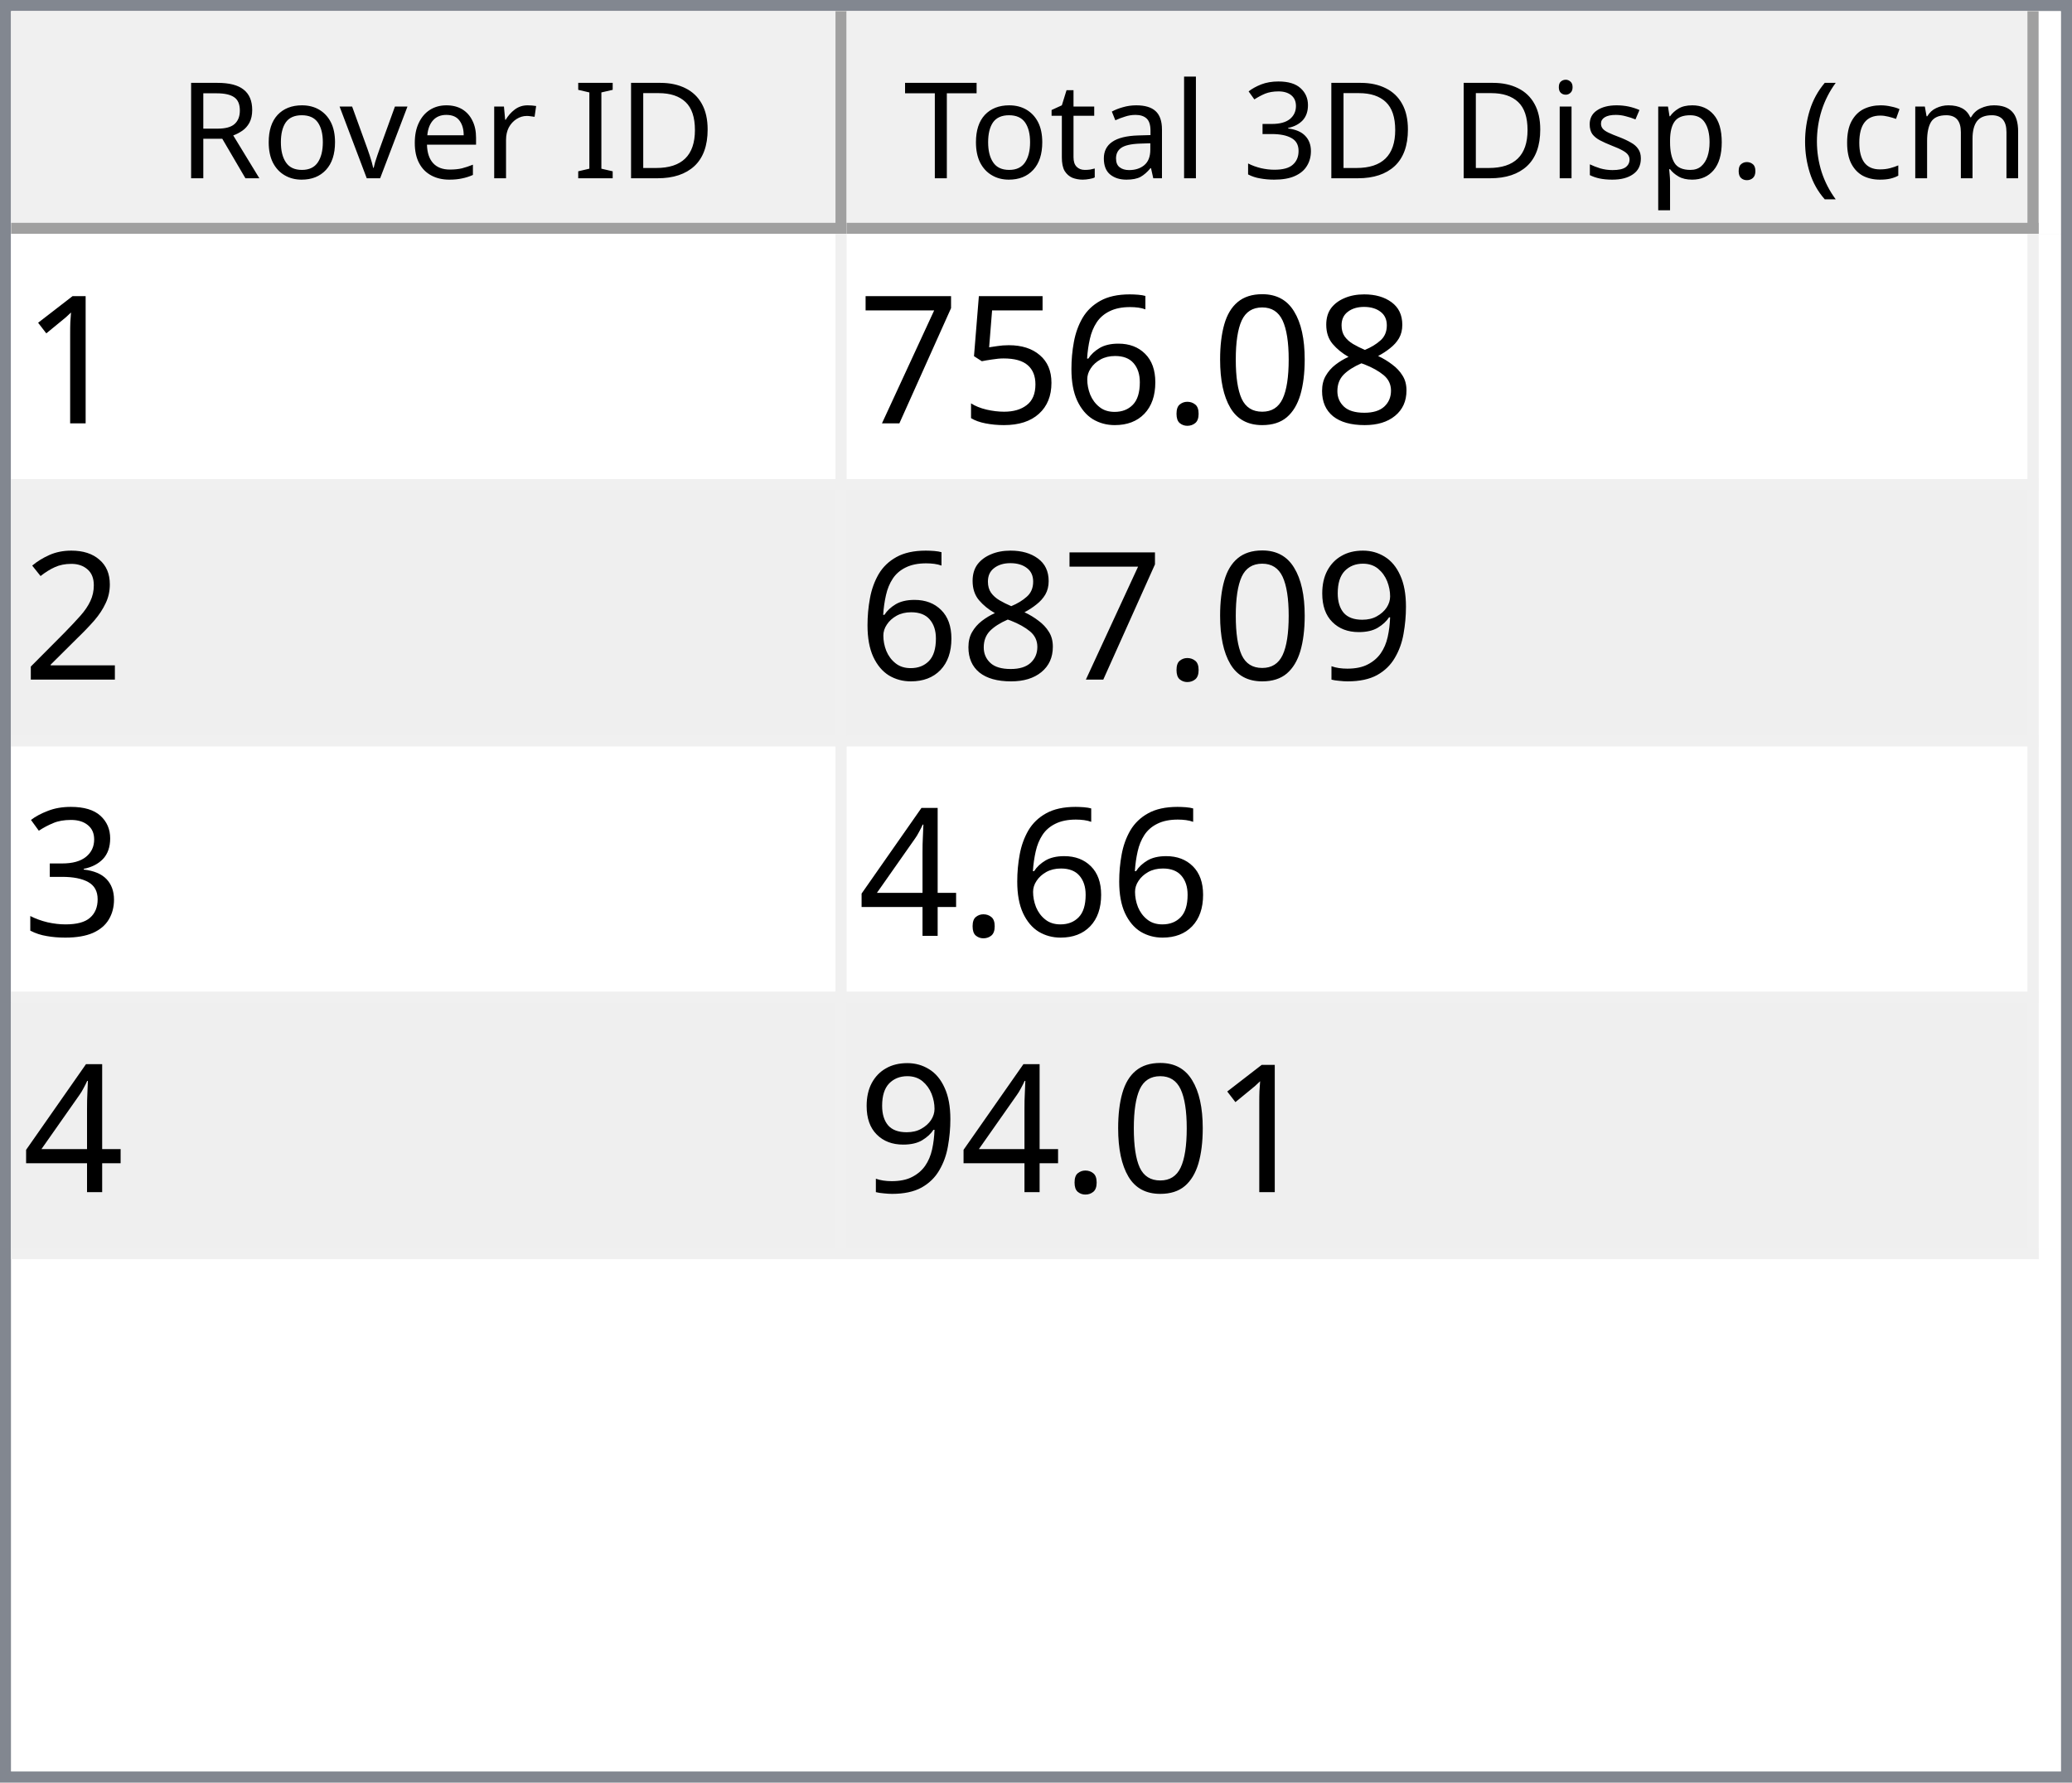
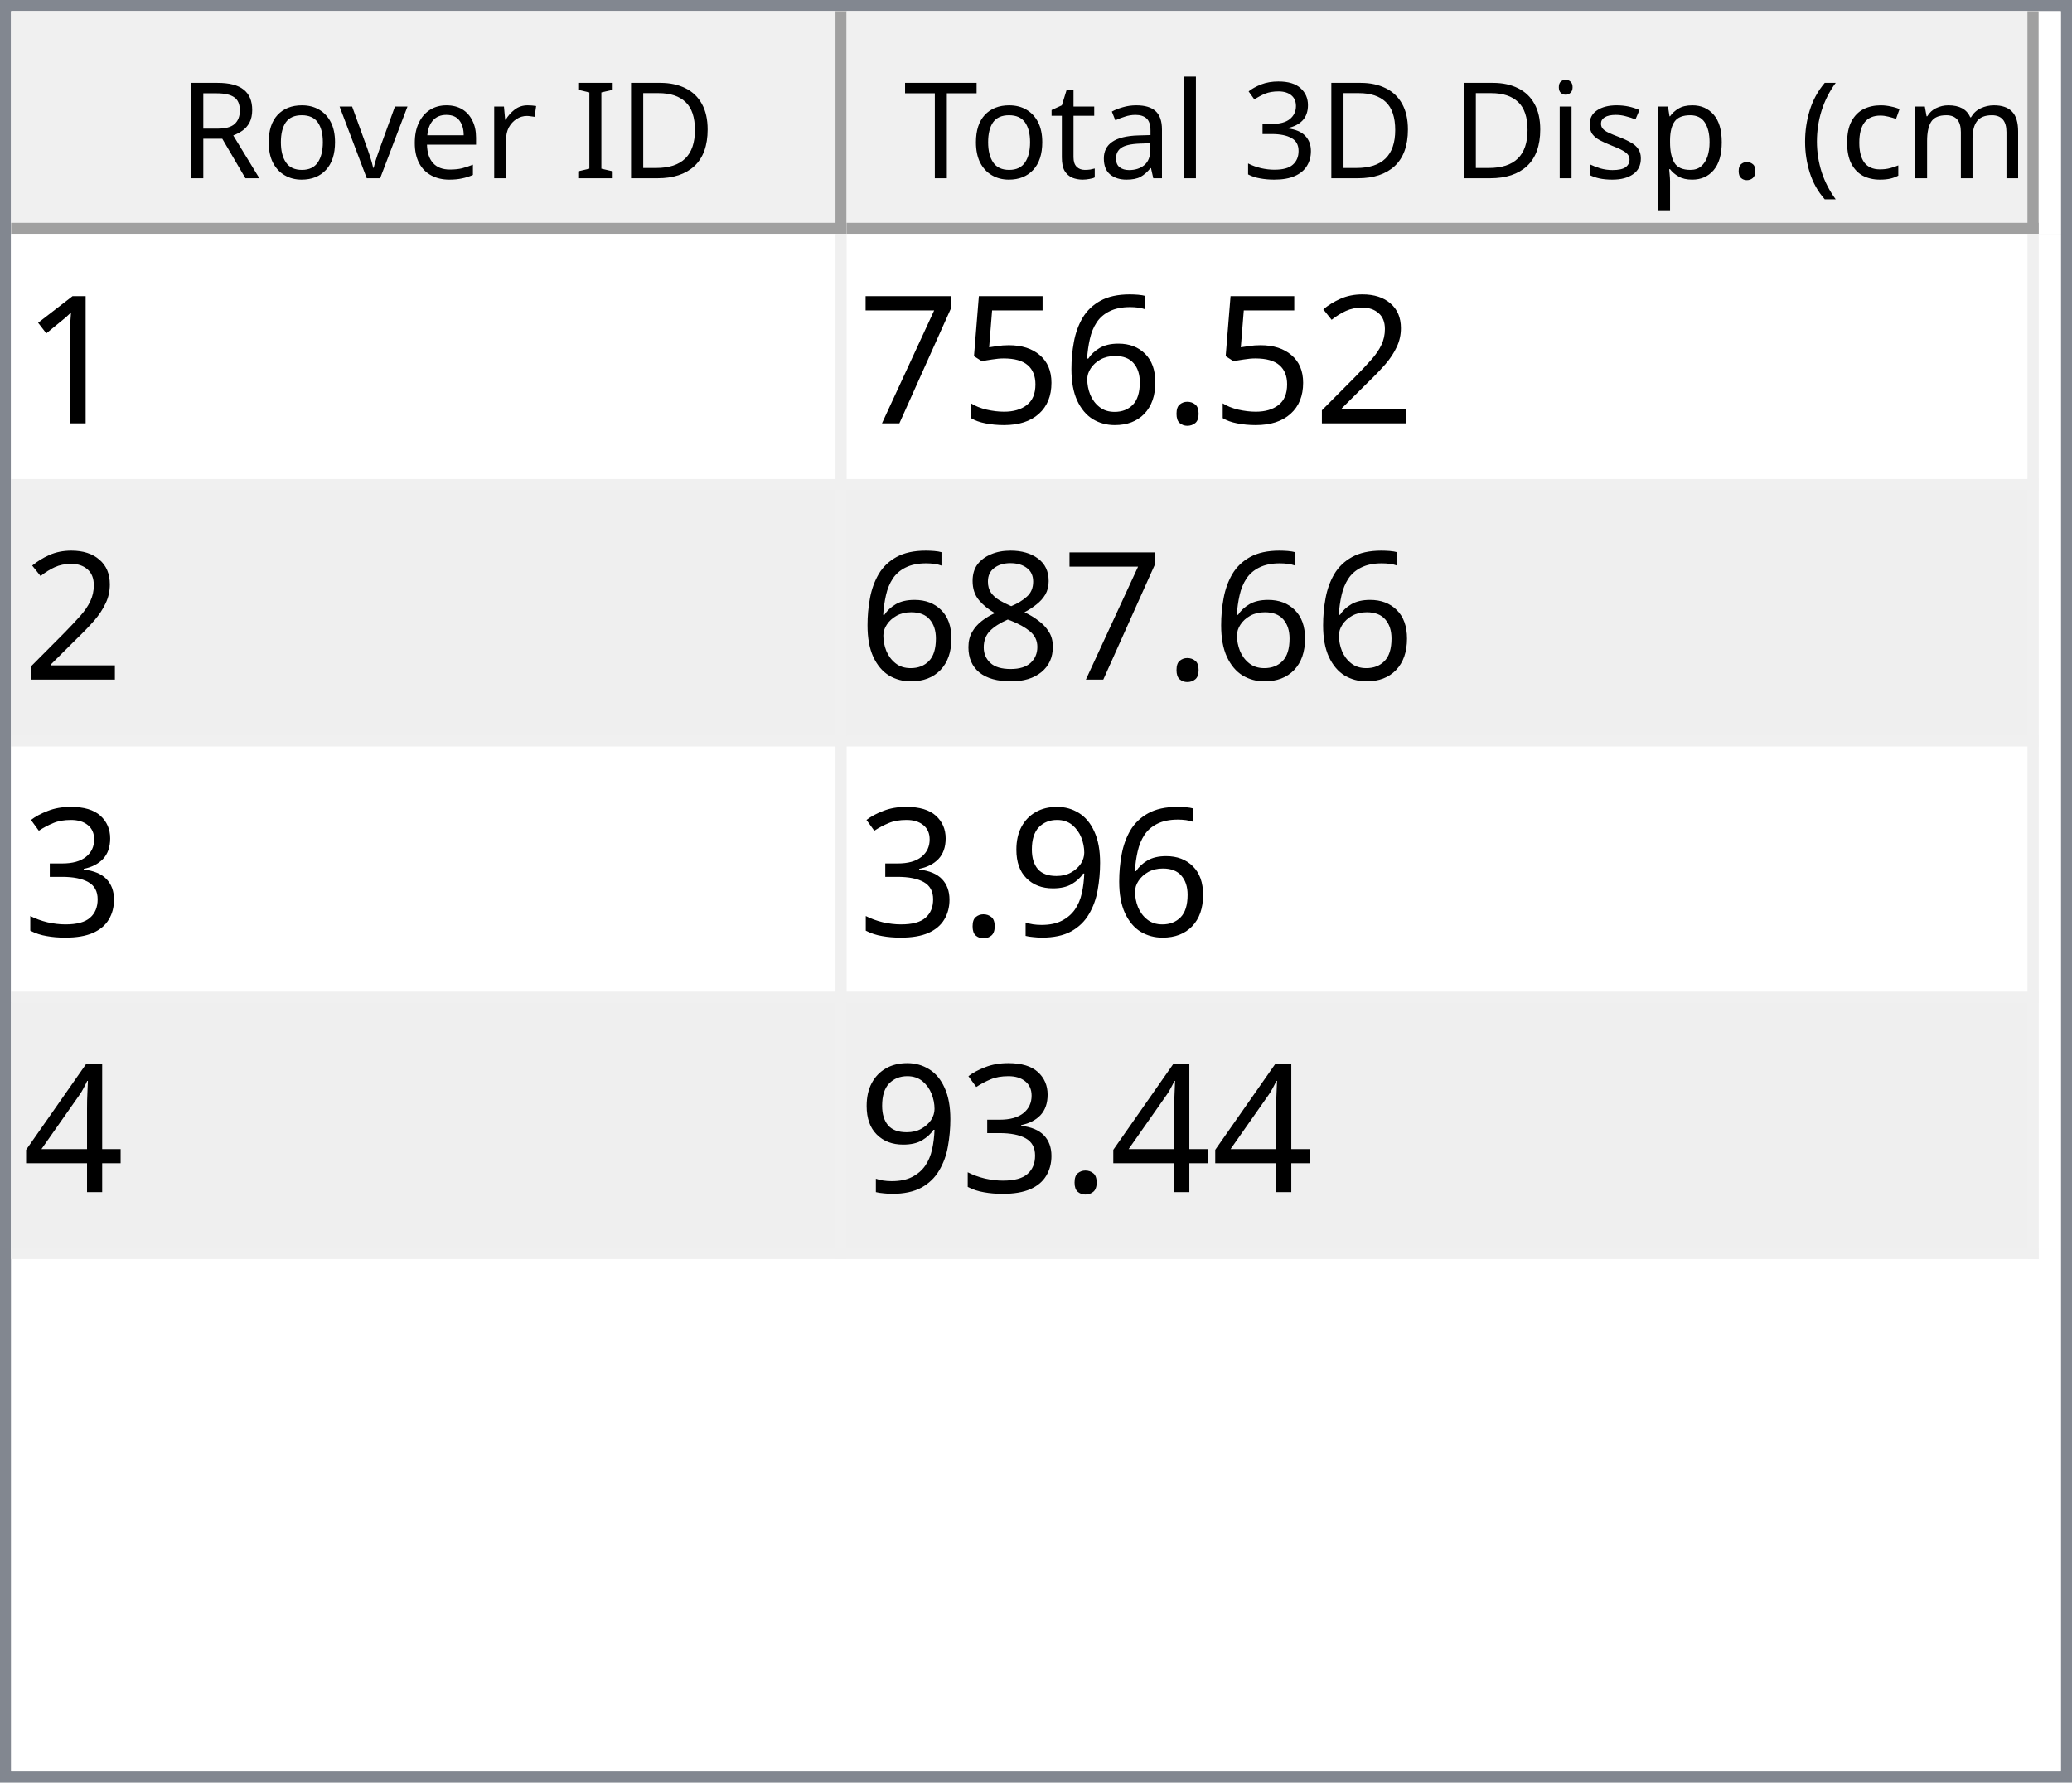
<svg xmlns="http://www.w3.org/2000/svg" style="fill-opacity:1; color-rendering:auto; color-interpolation:auto; text-rendering:auto; stroke:black; stroke-linecap:square; stroke-miterlimit:10; shape-rendering:auto; stroke-opacity:1; fill:black; stroke-dasharray:none; font-weight:normal; stroke-width:1; font-family:'Dialog'; font-style:normal; stroke-linejoin:miter; font-size:12px; stroke-dashoffset:0; image-rendering:auto;" width="186" height="160">
  <defs id="genericDefs" />
  <g>
    <defs id="defs1">
      <clipPath clipPathUnits="userSpaceOnUse" id="clipPath1">
        <path d="M0 0 L186 0 L186 160 L0 160 L0 0 Z" />
      </clipPath>
      <clipPath clipPathUnits="userSpaceOnUse" id="clipPath2">
        <path d="M0 0 L0 160 L186 160 L186 0 Z" />
      </clipPath>
      <clipPath clipPathUnits="userSpaceOnUse" id="clipPath3">
        <path d="M0 0 L0 20 L184 20 L184 0 Z" />
      </clipPath>
      <clipPath clipPathUnits="userSpaceOnUse" id="clipPath4">
        <path d="M0 0 L0 20 L75 20 L75 0 Z" />
      </clipPath>
      <clipPath clipPathUnits="userSpaceOnUse" id="clipPath5">
        <path d="M1 1 L1 19 L74 19 L74 1 Z" />
      </clipPath>
      <clipPath clipPathUnits="userSpaceOnUse" id="clipPath6">
        <path d="M0 0 L0 18 L73 18 L73 0 Z" />
      </clipPath>
      <clipPath clipPathUnits="userSpaceOnUse" id="clipPath7">
        <path d="M-0.5 -0.5 L-0.5 19.5 L74.5 19.5 L74.5 -0.5 Z" />
      </clipPath>
      <clipPath clipPathUnits="userSpaceOnUse" id="clipPath8">
        <path d="M0 0 L0 20 L107 20 L107 0 Z" />
      </clipPath>
      <clipPath clipPathUnits="userSpaceOnUse" id="clipPath9">
        <path d="M1 1 L1 19 L106 19 L106 1 Z" />
      </clipPath>
      <clipPath clipPathUnits="userSpaceOnUse" id="clipPath10">
        <path d="M0 0 L0 18 L105 18 L105 0 Z" />
      </clipPath>
      <clipPath clipPathUnits="userSpaceOnUse" id="clipPath11">
        <path d="M-0.5 -0.5 L-0.5 19.5 L106.5 19.5 L106.5 -0.5 Z" />
      </clipPath>
      <clipPath clipPathUnits="userSpaceOnUse" id="clipPath12">
        <path d="M0 0 L0 138 L184 138 L184 0 Z" />
      </clipPath>
      <clipPath clipPathUnits="userSpaceOnUse" id="clipPath13">
        <path d="M0 0 L0 92 L182 92 L182 0 Z" />
      </clipPath>
      <clipPath clipPathUnits="userSpaceOnUse" id="clipPath14">
        <path d="M-0.5 -0.5 L-0.5 91.5 L181.5 91.5 L181.5 -0.5 Z" />
      </clipPath>
      <clipPath clipPathUnits="userSpaceOnUse" id="clipPath15">
        <path d="M0 0 L0 22 L74 22 L74 0 Z" />
      </clipPath>
      <clipPath clipPathUnits="userSpaceOnUse" id="clipPath16">
        <path d="M0 0 L0 22 L106 22 L106 0 Z" />
      </clipPath>
      <font horiz-adv-x="64.551" id="font1">
        <font-face ascent="107.91" descent="25.098" units-per-em="100" style="font-style:normal; font-family:Segoe UI; font-weight:normal;" />
        <missing-glyph horiz-adv-x="64.551" d="M8.109 0 L8.109 68.266 L56.453 68.266 L56.453 0 L8.109 0 ZM15.328 7.234 L49.219 7.234 L49.219 61.031 L15.328 61.031 L15.328 7.234 Z" />
        <glyph unicode="D" horiz-adv-x="70.117" d="M9.188 0 L9.188 70.016 L28.516 70.016 Q65.531 70.016 65.531 35.891 Q65.531 19.672 55.25 9.836 Q44.969 0 27.734 0 L9.188 0 ZM17.391 62.594 L17.391 7.422 L27.828 7.422 Q41.609 7.422 49.273 14.797 Q56.938 22.172 56.938 35.688 Q56.938 62.594 28.328 62.594 L17.391 62.594 Z" />
        <glyph unicode="I" horiz-adv-x="26.611" d="M17.391 0 L9.188 0 L9.188 70.016 L17.391 70.016 L17.391 0 Z" />
        <glyph unicode=" " horiz-adv-x="27.393" d="" />
        <glyph unicode="r" horiz-adv-x="34.766" d="M34.188 41.891 Q32.078 43.5 28.125 43.5 Q23 43.5 19.555 38.672 Q16.109 33.844 16.109 25.484 L16.109 0 L8.109 0 L8.109 50 L16.109 50 L16.109 39.703 L16.312 39.703 Q18.016 44.969 21.531 47.922 Q25.047 50.875 29.391 50.875 Q32.516 50.875 34.188 50.203 L34.188 41.891 Z" />
        <glyph unicode="e" horiz-adv-x="52.295" d="M48.297 23 L12.984 23 Q13.188 14.656 17.484 10.109 Q21.781 5.562 29.297 5.562 Q37.75 5.562 44.828 11.141 L44.828 3.609 Q38.234 -1.172 27.391 -1.172 Q16.797 -1.172 10.742 5.641 Q4.688 12.453 4.688 24.812 Q4.688 36.469 11.305 43.82 Q17.922 51.172 27.734 51.172 Q37.547 51.172 42.922 44.828 Q48.297 38.484 48.297 27.203 L48.297 23 ZM40.094 29.781 Q40.047 36.719 36.75 40.578 Q33.453 44.438 27.594 44.438 Q21.922 44.438 17.969 40.383 Q14.016 36.328 13.094 29.781 L40.094 29.781 Z" />
        <glyph unicode="v" horiz-adv-x="47.9" d="M47.406 50 L27.484 0 L19.625 0 L0.688 50 L9.469 50 L22.172 13.672 Q23.578 9.672 23.922 6.688 L24.125 6.688 Q24.609 10.453 25.688 13.484 L38.969 50 L47.406 50 Z" />
        <glyph unicode="o" horiz-adv-x="58.594" d="M29 -1.172 Q17.922 -1.172 11.305 5.836 Q4.688 12.844 4.688 24.422 Q4.688 37.016 11.57 44.094 Q18.453 51.172 30.172 51.172 Q41.359 51.172 47.633 44.289 Q53.906 37.406 53.906 25.203 Q53.906 13.234 47.141 6.031 Q40.375 -1.172 29 -1.172 ZM29.594 44.438 Q21.875 44.438 17.383 39.188 Q12.891 33.938 12.891 24.703 Q12.891 15.828 17.43 10.695 Q21.969 5.562 29.594 5.562 Q37.359 5.562 41.531 10.594 Q45.703 15.625 45.703 24.906 Q45.703 34.281 41.531 39.359 Q37.359 44.438 29.594 44.438 Z" />
        <glyph unicode="R" horiz-adv-x="59.814" d="M59.375 0 L49.609 0 L37.891 19.625 Q36.281 22.359 34.766 24.289 Q33.25 26.219 31.664 27.438 Q30.078 28.656 28.25 29.219 Q26.422 29.781 24.125 29.781 L17.391 29.781 L17.391 0 L9.188 0 L9.188 70.016 L30.078 70.016 Q34.672 70.016 38.555 68.867 Q42.438 67.719 45.289 65.375 Q48.141 63.031 49.758 59.547 Q51.375 56.062 51.375 51.375 Q51.375 47.703 50.273 44.656 Q49.172 41.609 47.148 39.211 Q45.125 36.812 42.266 35.133 Q39.406 33.453 35.844 32.516 L35.844 32.328 Q37.594 31.547 38.891 30.547 Q40.188 29.547 41.359 28.18 Q42.531 26.812 43.68 25.078 Q44.828 23.344 46.234 21.047 L59.375 0 ZM17.391 62.594 L17.391 37.203 L28.516 37.203 Q31.594 37.203 34.203 38.133 Q36.812 39.062 38.719 40.797 Q40.625 42.531 41.703 45.047 Q42.781 47.562 42.781 50.688 Q42.781 56.297 39.141 59.445 Q35.5 62.594 28.609 62.594 L17.391 62.594 Z" />
        <glyph unicode=")" horiz-adv-x="30.176" d="M8.297 -15.922 L1.172 -15.922 Q16.406 2.344 16.406 26.812 Q16.406 51.469 1.078 70.016 L8.297 70.016 Q23.531 52.156 23.531 26.703 Q23.531 1.375 8.297 -15.922 Z" />
        <glyph unicode="m" horiz-adv-x="86.133" d="M79.109 0 L71.094 0 L71.094 28.719 Q71.094 37.016 68.531 40.727 Q65.969 44.438 59.906 44.438 Q54.781 44.438 51.195 39.75 Q47.609 35.062 47.609 28.516 L47.609 0 L39.594 0 L39.594 29.688 Q39.594 44.438 28.219 44.438 Q22.953 44.438 19.531 40.016 Q16.109 35.594 16.109 28.516 L16.109 0 L8.109 0 L8.109 50 L16.109 50 L16.109 42.094 L16.312 42.094 Q21.625 51.172 31.844 51.172 Q36.969 51.172 40.773 48.312 Q44.578 45.453 46 40.828 Q51.562 51.172 62.594 51.172 Q79.109 51.172 79.109 30.812 L79.109 0 Z" />
        <glyph unicode="c" horiz-adv-x="46.191" d="M42.188 2.297 Q36.422 -1.172 28.516 -1.172 Q17.828 -1.172 11.258 5.789 Q4.688 12.75 4.688 23.828 Q4.688 36.188 11.766 43.68 Q18.844 51.172 30.672 51.172 Q37.25 51.172 42.281 48.734 L42.281 40.531 Q36.719 44.438 30.375 44.438 Q22.703 44.438 17.797 38.945 Q12.891 33.453 12.891 24.516 Q12.891 15.719 17.508 10.641 Q22.125 5.562 29.891 5.562 Q36.422 5.562 42.188 9.906 L42.188 2.297 Z" />
        <glyph unicode="(" horiz-adv-x="30.176" d="M29.109 -15.922 L21.969 -15.922 Q6.844 1.375 6.844 26.703 Q6.844 52.156 21.969 70.016 L29.203 70.016 Q13.875 51.469 13.875 26.812 Q13.875 2.344 29.109 -15.922 Z" />
        <glyph unicode="." horiz-adv-x="21.68" d="M10.891 -1.078 Q8.641 -1.078 7.055 0.539 Q5.469 2.156 5.469 4.391 Q5.469 6.641 7.055 8.273 Q8.641 9.906 10.891 9.906 Q13.188 9.906 14.797 8.273 Q16.406 6.641 16.406 4.391 Q16.406 2.156 14.797 0.539 Q13.188 -1.078 10.891 -1.078 Z" />
        <glyph unicode="p" horiz-adv-x="58.789" d="M16.312 7.234 L16.109 7.234 L16.109 -23 L8.109 -23 L8.109 50 L16.109 50 L16.109 41.219 L16.312 41.219 Q22.219 51.172 33.594 51.172 Q43.266 51.172 48.688 44.461 Q54.109 37.75 54.109 26.469 Q54.109 13.922 48 6.375 Q41.891 -1.172 31.297 -1.172 Q21.578 -1.172 16.312 7.234 ZM16.109 27.391 L16.109 20.406 Q16.109 14.203 20.141 9.883 Q24.172 5.562 30.375 5.562 Q37.641 5.562 41.773 11.133 Q45.906 16.703 45.906 26.609 Q45.906 34.969 42.047 39.703 Q38.188 44.438 31.594 44.438 Q24.609 44.438 20.359 39.578 Q16.109 34.719 16.109 27.391 Z" />
        <glyph unicode="s" horiz-adv-x="42.432" d="M5.078 1.812 L5.078 10.406 Q11.625 5.562 19.484 5.562 Q30.031 5.562 30.031 12.594 Q30.031 14.594 29.125 15.992 Q28.219 17.391 26.68 18.461 Q25.141 19.531 23.07 20.383 Q21 21.234 18.609 22.172 Q15.281 23.484 12.766 24.828 Q10.25 26.172 8.57 27.859 Q6.891 29.547 6.031 31.695 Q5.172 33.844 5.172 36.719 Q5.172 40.234 6.789 42.945 Q8.406 45.656 11.086 47.484 Q13.766 49.312 17.211 50.242 Q20.656 51.172 24.312 51.172 Q30.812 51.172 35.938 48.922 L35.938 40.828 Q30.422 44.438 23.25 44.438 Q21 44.438 19.195 43.922 Q17.391 43.406 16.094 42.477 Q14.797 41.547 14.086 40.258 Q13.375 38.969 13.375 37.406 Q13.375 35.453 14.086 34.133 Q14.797 32.812 16.164 31.789 Q17.531 30.766 19.484 29.938 Q21.438 29.109 23.922 28.125 Q27.25 26.859 29.883 25.516 Q32.516 24.172 34.375 22.484 Q36.234 20.797 37.234 18.602 Q38.234 16.406 38.234 13.375 Q38.234 9.672 36.602 6.938 Q34.969 4.203 32.234 2.398 Q29.5 0.594 25.93 -0.289 Q22.359 -1.172 18.453 -1.172 Q10.75 -1.172 5.078 1.812 Z" />
        <glyph unicode="i" horiz-adv-x="24.219" d="M12.203 62.703 Q10.062 62.703 8.547 64.164 Q7.031 65.625 7.031 67.875 Q7.031 70.125 8.547 71.609 Q10.062 73.094 12.203 73.094 Q14.406 73.094 15.945 71.609 Q17.484 70.125 17.484 67.875 Q17.484 65.719 15.945 64.211 Q14.406 62.703 12.203 62.703 ZM16.109 0 L8.109 0 L8.109 50 L16.109 50 L16.109 0 Z" />
        <glyph unicode="3" horiz-adv-x="53.906" d="M46.531 19.828 Q46.531 15.094 44.75 11.211 Q42.969 7.328 39.719 4.57 Q36.469 1.812 31.93 0.297 Q27.391 -1.219 21.922 -1.219 Q11.922 -1.219 6 2.594 L6 11.188 Q13.094 5.609 22.219 5.609 Q25.875 5.609 28.828 6.539 Q31.781 7.469 33.906 9.227 Q36.031 10.984 37.18 13.477 Q38.328 15.969 38.328 19.094 Q38.328 32.812 18.797 32.812 L12.984 32.812 L12.984 39.594 L18.5 39.594 Q35.797 39.594 35.797 52.484 Q35.797 64.406 22.609 64.406 Q15.188 64.406 8.688 59.422 L8.688 67.188 Q15.375 71.188 24.609 71.188 Q29 71.188 32.57 69.969 Q36.141 68.75 38.68 66.555 Q41.219 64.359 42.609 61.281 Q44 58.203 44 54.5 Q44 40.672 30.031 36.719 L30.031 36.531 Q33.594 36.141 36.625 34.797 Q39.656 33.453 41.852 31.305 Q44.047 29.156 45.289 26.25 Q46.531 23.344 46.531 19.828 Z" />
        <glyph unicode="l" horiz-adv-x="24.219" d="M16.109 0 L8.109 0 L8.109 74.031 L16.109 74.031 L16.109 0 Z" />
        <glyph unicode="a" horiz-adv-x="50.879" d="M43.891 0 L35.891 0 L35.891 7.812 L35.688 7.812 Q30.469 -1.172 20.312 -1.172 Q12.844 -1.172 8.617 2.781 Q4.391 6.734 4.391 13.281 Q4.391 27.297 20.906 29.594 L35.891 31.688 Q35.891 44.438 25.594 44.438 Q16.547 44.438 9.281 38.281 L9.281 46.484 Q16.656 51.172 26.266 51.172 Q43.891 51.172 43.891 32.516 L43.891 0 ZM35.891 25.297 L23.828 23.641 Q18.266 22.859 15.43 20.875 Q12.594 18.891 12.594 13.875 Q12.594 10.203 15.211 7.883 Q17.828 5.562 22.172 5.562 Q28.125 5.562 32.008 9.742 Q35.891 13.922 35.891 20.312 L35.891 25.297 Z" />
        <glyph unicode="t" horiz-adv-x="33.887" d="M31.297 0.484 Q28.469 -1.078 23.828 -1.078 Q10.688 -1.078 10.688 13.578 L10.688 43.172 L2.094 43.172 L2.094 50 L10.688 50 L10.688 62.203 L18.703 64.797 L18.703 50 L31.297 50 L31.297 43.172 L18.703 43.172 L18.703 14.984 Q18.703 9.969 20.414 7.82 Q22.125 5.672 26.078 5.672 Q29.109 5.672 31.297 7.328 L31.297 0.484 Z" />
        <glyph unicode="T" horiz-adv-x="52.393" d="M50.594 62.594 L30.375 62.594 L30.375 0 L22.172 0 L22.172 62.594 L2 62.594 L2 70.016 L50.594 70.016 L50.594 62.594 Z" />
      </font>
      <font horiz-adv-x="75.0" id="font2">
        <font-face ascent="100.537" descent="21.973" units-per-em="100" style="font-style:normal; font-family:sans-serif; font-weight:normal;" />
        <missing-glyph horiz-adv-x="75.0" d="M12.5 0 L12.5 62.5 L62.5 62.5 L62.5 0 L12.5 0 ZM14.062 1.562 L60.938 1.562 L60.938 60.938 L14.062 60.938 L14.062 1.562 Z" />
        <glyph unicode="1" horiz-adv-x="55.615" d="M37.25 0 L28.469 0 L28.469 56 Q25.297 52.984 20.141 49.953 Q14.984 46.922 10.891 45.406 L10.891 53.906 Q18.266 57.375 23.781 62.305 Q29.297 67.234 31.594 71.875 L37.25 71.875 L37.25 0 Z" />
-         <glyph unicode="8" horiz-adv-x="55.615" d="M17.672 38.812 Q12.203 40.828 9.57 44.539 Q6.938 48.25 6.938 53.422 Q6.938 61.234 12.555 66.555 Q18.172 71.875 27.484 71.875 Q36.859 71.875 42.578 66.43 Q48.297 60.984 48.297 53.172 Q48.297 48.188 45.68 44.508 Q43.062 40.828 37.75 38.812 Q44.344 36.672 47.781 31.883 Q51.219 27.094 51.219 20.453 Q51.219 11.281 44.727 5.031 Q38.234 -1.219 27.641 -1.219 Q17.047 -1.219 10.547 5.055 Q4.047 11.328 4.047 20.703 Q4.047 27.688 7.594 32.398 Q11.141 37.109 17.672 38.812 ZM15.922 53.719 Q15.922 48.641 19.195 45.414 Q22.469 42.188 27.688 42.188 Q32.766 42.188 36.016 45.383 Q39.266 48.578 39.266 53.219 Q39.266 58.062 35.914 61.359 Q32.562 64.656 27.594 64.656 Q22.562 64.656 19.242 61.43 Q15.922 58.203 15.922 53.719 ZM13.094 20.656 Q13.094 16.891 14.875 13.375 Q16.656 9.859 20.172 7.93 Q23.688 6 27.734 6 Q34.031 6 38.133 10.055 Q42.234 14.109 42.234 20.359 Q42.234 26.703 38.016 30.859 Q33.797 35.016 27.438 35.016 Q21.234 35.016 17.164 30.914 Q13.094 26.812 13.094 20.656 Z" />
-         <glyph unicode="0" horiz-adv-x="55.615" d="M4.156 35.297 Q4.156 48 6.766 55.742 Q9.375 63.484 14.523 67.68 Q19.672 71.875 27.484 71.875 Q33.25 71.875 37.594 69.555 Q41.938 67.234 44.773 62.867 Q47.609 58.5 49.219 52.227 Q50.828 45.953 50.828 35.297 Q50.828 22.703 48.242 14.969 Q45.656 7.234 40.508 3.008 Q35.359 -1.219 27.484 -1.219 Q17.141 -1.219 11.234 6.203 Q4.156 15.141 4.156 35.297 ZM13.188 35.297 Q13.188 17.672 17.312 11.836 Q21.438 6 27.484 6 Q33.547 6 37.672 11.859 Q41.797 17.719 41.797 35.297 Q41.797 52.984 37.672 58.789 Q33.547 64.594 27.391 64.594 Q21.344 64.594 17.719 59.469 Q13.188 52.938 13.188 35.297 Z" />
+         <glyph unicode="2" horiz-adv-x="55.615" d="M50.344 8.453 L50.344 0 L3.031 0 Q2.938 3.172 4.047 6.109 Q5.859 10.938 9.836 15.625 Q13.812 20.312 21.344 26.469 Q33.016 36.031 37.117 41.625 Q41.219 47.219 41.219 52.203 Q41.219 57.422 37.477 61.008 Q33.734 64.594 27.734 64.594 Q21.391 64.594 17.578 60.789 Q13.766 56.984 13.719 50.25 L4.688 51.172 Q5.609 61.281 11.664 66.578 Q17.719 71.875 27.938 71.875 Q38.234 71.875 44.242 66.164 Q50.25 60.453 50.25 52 Q50.25 47.703 48.492 43.555 Q46.734 39.406 42.656 34.812 Q38.578 30.219 29.109 22.219 Q21.188 15.578 18.945 13.211 Q16.703 10.844 15.234 8.453 L50.344 8.453 Z" />
        <glyph unicode="." horiz-adv-x="27.783" d="M9.078 0 L9.078 10.016 L19.094 10.016 L19.094 0 L9.078 0 Z" />
        <glyph unicode="6" horiz-adv-x="55.615" d="M49.75 54.047 L41.016 53.375 Q39.844 58.547 37.703 60.891 Q34.125 64.656 28.906 64.656 Q24.703 64.656 21.531 62.312 Q17.391 59.281 14.992 53.469 Q12.594 47.656 12.5 36.922 Q15.672 41.75 20.266 44.094 Q24.859 46.438 29.891 46.438 Q38.672 46.438 44.852 39.969 Q51.031 33.5 51.031 23.25 Q51.031 16.5 48.125 10.719 Q45.219 4.938 40.141 1.859 Q35.062 -1.219 28.609 -1.219 Q17.625 -1.219 10.695 6.859 Q3.766 14.938 3.766 33.5 Q3.766 54.25 11.422 63.672 Q18.109 71.875 29.438 71.875 Q37.891 71.875 43.289 67.141 Q48.688 62.406 49.75 54.047 ZM13.875 23.188 Q13.875 18.656 15.797 14.508 Q17.719 10.359 21.188 8.18 Q24.656 6 28.469 6 Q34.031 6 38.039 10.492 Q42.047 14.984 42.047 22.703 Q42.047 30.125 38.086 34.398 Q34.125 38.672 28.125 38.672 Q22.172 38.672 18.023 34.398 Q13.875 30.125 13.875 23.188 Z" />
        <glyph unicode="5" horiz-adv-x="55.615" d="M4.156 18.75 L13.375 19.531 Q14.406 12.797 18.141 9.398 Q21.875 6 27.156 6 Q33.5 6 37.891 10.789 Q42.281 15.578 42.281 23.484 Q42.281 31 38.062 35.352 Q33.844 39.703 27 39.703 Q22.75 39.703 19.336 37.773 Q15.922 35.844 13.969 32.766 L5.719 33.844 L12.641 70.609 L48.25 70.609 L48.25 62.203 L19.672 62.203 L15.828 42.969 Q22.266 47.469 29.344 47.469 Q38.719 47.469 45.164 40.969 Q51.609 34.469 51.609 24.266 Q51.609 14.547 45.953 7.469 Q39.062 -1.219 27.156 -1.219 Q17.391 -1.219 11.211 4.25 Q5.031 9.719 4.156 18.75 Z" />
        <glyph unicode="7" horiz-adv-x="55.615" d="M4.734 62.203 L4.734 70.656 L51.078 70.656 L51.078 63.812 Q44.234 56.547 37.523 44.484 Q30.812 32.422 27.156 19.672 Q24.516 10.688 23.781 0 L14.75 0 Q14.891 8.453 18.062 20.414 Q21.234 32.375 27.172 43.484 Q33.109 54.594 39.797 62.203 L4.734 62.203 Z" />
-         <glyph unicode="2" horiz-adv-x="55.615" d="M50.344 8.453 L50.344 0 L3.031 0 Q2.938 3.172 4.047 6.109 Q5.859 10.938 9.836 15.625 Q13.812 20.312 21.344 26.469 Q33.016 36.031 37.117 41.625 Q41.219 47.219 41.219 52.203 Q41.219 57.422 37.477 61.008 Q33.734 64.594 27.734 64.594 Q21.391 64.594 17.578 60.789 Q13.766 56.984 13.719 50.25 L4.688 51.172 Q5.609 61.281 11.664 66.578 Q17.719 71.875 27.938 71.875 Q38.234 71.875 44.242 66.164 Q50.25 60.453 50.25 52 Q50.25 47.703 48.492 43.555 Q46.734 39.406 42.656 34.812 Q38.578 30.219 29.109 22.219 Q21.188 15.578 18.945 13.211 Q16.703 10.844 15.234 8.453 L50.344 8.453 Z" />
+         <glyph unicode="8" horiz-adv-x="55.615" d="M17.672 38.812 Q12.203 40.828 9.57 44.539 Q6.938 48.25 6.938 53.422 Q6.938 61.234 12.555 66.555 Q18.172 71.875 27.484 71.875 Q36.859 71.875 42.578 66.43 Q48.297 60.984 48.297 53.172 Q48.297 48.188 45.68 44.508 Q43.062 40.828 37.75 38.812 Q44.344 36.672 47.781 31.883 Q51.219 27.094 51.219 20.453 Q51.219 11.281 44.727 5.031 Q38.234 -1.219 27.641 -1.219 Q17.047 -1.219 10.547 5.055 Q4.047 11.328 4.047 20.703 Q4.047 27.688 7.594 32.398 Q11.141 37.109 17.672 38.812 ZM15.922 53.719 Q15.922 48.641 19.195 45.414 Q22.469 42.188 27.688 42.188 Q32.766 42.188 36.016 45.383 Q39.266 48.578 39.266 53.219 Q39.266 58.062 35.914 61.359 Q32.562 64.656 27.594 64.656 Q22.562 64.656 19.242 61.43 Q15.922 58.203 15.922 53.719 ZM13.094 20.656 Q13.094 16.891 14.875 13.375 Q16.656 9.859 20.172 7.93 Q23.688 6 27.734 6 Q34.031 6 38.133 10.055 Q42.234 14.109 42.234 20.359 Q42.234 26.703 38.016 30.859 Q33.797 35.016 27.438 35.016 Q21.234 35.016 17.164 30.914 Q13.094 26.812 13.094 20.656 Z" />
+         <glyph unicode="3" horiz-adv-x="55.615" d="M4.203 18.891 L12.984 20.062 Q14.5 12.594 18.141 9.297 Q21.781 6 27 6 Q33.203 6 37.477 10.297 Q41.75 14.594 41.75 20.953 Q41.75 27 37.797 30.93 Q33.844 34.859 27.734 34.859 Q25.25 34.859 21.531 33.891 L22.516 41.609 Q23.391 41.5 23.922 41.5 Q29.547 41.5 34.039 44.43 Q38.531 47.359 38.531 53.469 Q38.531 58.297 35.258 61.477 Q31.984 64.656 26.812 64.656 Q21.688 64.656 18.266 61.43 Q14.844 58.203 13.875 51.766 L5.078 53.328 Q6.688 62.156 12.398 67.016 Q18.109 71.875 26.609 71.875 Q32.469 71.875 37.398 69.359 Q42.328 66.844 44.945 62.5 Q47.562 58.156 47.562 53.266 Q47.562 48.641 45.07 44.828 Q42.578 41.016 37.703 38.766 Q44.047 37.312 47.562 32.695 Q51.078 28.078 51.078 21.141 Q51.078 11.766 44.242 5.25 Q37.406 -1.266 26.953 -1.266 Q17.531 -1.266 11.305 4.352 Q5.078 9.969 4.203 18.891 Z" />
        <glyph unicode="9" horiz-adv-x="55.615" d="M5.469 16.547 L13.922 17.328 Q14.984 11.375 18.016 8.688 Q21.047 6 25.781 6 Q29.828 6 32.883 7.859 Q35.938 9.719 37.891 12.82 Q39.844 15.922 41.164 21.195 Q42.484 26.469 42.484 31.938 Q42.484 32.516 42.438 33.688 Q39.797 29.5 35.234 26.883 Q30.672 24.266 25.344 24.266 Q16.453 24.266 10.305 30.711 Q4.156 37.156 4.156 47.703 Q4.156 58.594 10.578 65.234 Q17 71.875 26.656 71.875 Q33.641 71.875 39.43 68.117 Q45.219 64.359 48.219 57.398 Q51.219 50.438 51.219 37.25 Q51.219 23.531 48.242 15.406 Q45.266 7.281 39.383 3.031 Q33.5 -1.219 25.594 -1.219 Q17.188 -1.219 11.867 3.445 Q6.547 8.109 5.469 16.547 ZM41.453 48.141 Q41.453 55.719 37.43 60.156 Q33.406 64.594 27.734 64.594 Q21.875 64.594 17.531 59.812 Q13.188 55.031 13.188 47.406 Q13.188 40.578 17.312 36.305 Q21.438 32.031 27.484 32.031 Q33.594 32.031 37.523 36.305 Q41.453 40.578 41.453 48.141 Z" />
-         <glyph unicode="3" horiz-adv-x="55.615" d="M4.203 18.891 L12.984 20.062 Q14.5 12.594 18.141 9.297 Q21.781 6 27 6 Q33.203 6 37.477 10.297 Q41.75 14.594 41.75 20.953 Q41.75 27 37.797 30.93 Q33.844 34.859 27.734 34.859 Q25.25 34.859 21.531 33.891 L22.516 41.609 Q23.391 41.5 23.922 41.5 Q29.547 41.5 34.039 44.43 Q38.531 47.359 38.531 53.469 Q38.531 58.297 35.258 61.477 Q31.984 64.656 26.812 64.656 Q21.688 64.656 18.266 61.43 Q14.844 58.203 13.875 51.766 L5.078 53.328 Q6.688 62.156 12.398 67.016 Q18.109 71.875 26.609 71.875 Q32.469 71.875 37.398 69.359 Q42.328 66.844 44.945 62.5 Q47.562 58.156 47.562 53.266 Q47.562 48.641 45.07 44.828 Q42.578 41.016 37.703 38.766 Q44.047 37.312 47.562 32.695 Q51.078 28.078 51.078 21.141 Q51.078 11.766 44.242 5.25 Q37.406 -1.266 26.953 -1.266 Q17.531 -1.266 11.305 4.352 Q5.078 9.969 4.203 18.891 Z" />
        <glyph unicode="4" horiz-adv-x="55.615" d="M32.328 0 L32.328 17.141 L1.266 17.141 L1.266 25.203 L33.938 71.578 L41.109 71.578 L41.109 25.203 L50.781 25.203 L50.781 17.141 L41.109 17.141 L41.109 0 L32.328 0 ZM32.328 25.203 L32.328 57.469 L9.906 25.203 L32.328 25.203 Z" />
      </font>
    </defs>
    <g style="fill:white; stroke:white;">
      <rect x="0" y="0" width="186" style="clip-path:url(#clipPath1); stroke:none;" height="160" />
    </g>
    <g style="fill:white; text-rendering:optimizeSpeed; color-rendering:optimizeSpeed; image-rendering:optimizeSpeed; shape-rendering:crispEdges; stroke:white; color-interpolation:sRGB;">
      <rect x="0" width="186" height="160" y="0" style="stroke:none;" />
      <path style="stroke:none;" d="M0 160 L186 160 L186 0 L0 0 Z" />
    </g>
    <g style="fill:rgb(240,240,240); font-family:'Segoe UI'; stroke:rgb(240,240,240);">
      <rect x="0" y="0" width="186" style="clip-path:url(#clipPath2); stroke:none;" height="160" />
    </g>
    <g style="fill:rgb(130,135,144); font-family:'Segoe UI'; stroke:rgb(130,135,144);">
      <path d="M0 0 L186 0 L186 160 L0 160 L0 0 ZM1 1 L185 1 L185 159 L1 159 L1 1 Z" style="fill-rule:evenodd; clip-path:url(#clipPath2); stroke:none;" />
    </g>
    <g style="fill:white; font-family:'Segoe UI'; stroke:white;" transform="translate(1,1)">
      <rect x="0" y="0" width="184" style="clip-path:url(#clipPath3); stroke:none;" height="20" />
    </g>
    <g style="fill:rgb(240,240,240); font-family:'Segoe UI'; stroke:rgb(240,240,240);" transform="translate(1,1)">
      <rect x="0" y="0" width="75" style="clip-path:url(#clipPath4); stroke:none;" height="20" />
    </g>
    <g style="font-family:'Segoe UI';" transform="translate(2,2)">
      <text x="14" xml:space="preserve" y="14" style="clip-path:url(#clipPath6); stroke:none;">Rover ID</text>
    </g>
    <g style="fill:rgb(160,160,160); font-family:'Segoe UI'; stroke:rgb(160,160,160); stroke-linejoin:bevel;" transform="translate(1.5,1.5)">
      <line x1="74" x2="74" y1="0" style="fill:none; clip-path:url(#clipPath7);" y2="19" />
    </g>
    <g style="fill:rgb(160,160,160); font-family:'Segoe UI'; stroke:rgb(160,160,160); stroke-linejoin:bevel;" transform="matrix(1,0,0,1,1,1) translate(0.5,0.5)">
      <line x1="0" x2="74" y1="19" style="fill:none; clip-path:url(#clipPath7);" y2="19" />
    </g>
    <g style="fill:rgb(240,240,240); font-family:'Segoe UI'; stroke:rgb(240,240,240);" transform="translate(76,1)">
      <rect x="0" y="0" width="107" style="clip-path:url(#clipPath8); stroke:none;" height="20" />
    </g>
    <g style="font-family:'Segoe UI';" transform="translate(77,2)">
      <text x="1" xml:space="preserve" y="14" style="clip-path:url(#clipPath10); stroke:none;"> Total 3D Disp. (cm)</text>
    </g>
    <g style="fill:rgb(160,160,160); font-family:'Segoe UI'; stroke:rgb(160,160,160); stroke-linejoin:bevel;" transform="translate(76.5,1.5)">
      <line x1="106" x2="106" y1="0" style="fill:none; clip-path:url(#clipPath11);" y2="19" />
    </g>
    <g style="fill:rgb(160,160,160); font-family:'Segoe UI'; stroke:rgb(160,160,160); stroke-linejoin:bevel;" transform="matrix(1,0,0,1,76,1) translate(0.5,0.5)">
      <line x1="0" x2="106" y1="19" style="fill:none; clip-path:url(#clipPath11);" y2="19" />
    </g>
    <g style="fill:white; font-family:'Segoe UI'; stroke:white;" transform="translate(1,21)">
      <rect x="0" y="0" width="184" style="clip-path:url(#clipPath12); stroke:none;" height="138" />
    </g>
    <g style="fill:rgb(240,240,240); font-size:16px; font-family:sans-serif; stroke:rgb(240,240,240);" transform="translate(1,21)">
      <rect x="0" y="0" width="182" style="clip-path:url(#clipPath13); stroke:none;" height="92" />
      <line transform="translate(0.5,0.5)" x1="0" x2="181" y1="22" style="clip-path:url(#clipPath14); fill:none; stroke-linejoin:bevel;" y2="22" />
    </g>
    <g transform="matrix(1,0,0,1,1,21) translate(0.5,0.5)" style="fill:rgb(240,240,240); font-size:16px; font-family:sans-serif; stroke:rgb(240,240,240); stroke-linejoin:bevel;">
      <line x1="0" x2="181" y1="45" style="fill:none; clip-path:url(#clipPath14);" y2="45" />
    </g>
    <g transform="matrix(1,0,0,1,1,21) translate(0.5,0.5)" style="fill:rgb(240,240,240); font-size:16px; font-family:sans-serif; stroke:rgb(240,240,240); stroke-linejoin:bevel;">
      <line x1="0" x2="181" y1="68" style="fill:none; clip-path:url(#clipPath14);" y2="68" />
    </g>
    <g transform="matrix(1,0,0,1,1,21) translate(0.5,0.5)" style="fill:rgb(240,240,240); font-size:16px; font-family:sans-serif; stroke:rgb(240,240,240); stroke-linejoin:bevel;">
      <line x1="0" x2="181" y1="91" style="fill:none; clip-path:url(#clipPath14);" y2="91" />
    </g>
    <g transform="matrix(1,0,0,1,1,21) translate(0.5,0.5)" style="fill:rgb(240,240,240); font-size:16px; font-family:sans-serif; stroke:rgb(240,240,240); stroke-linejoin:bevel;">
      <line x1="74" x2="74" y1="0" style="fill:none; clip-path:url(#clipPath14);" y2="91" />
    </g>
    <g transform="matrix(1,0,0,1,1,21) translate(0.5,0.5)" style="fill:rgb(240,240,240); font-size:16px; font-family:sans-serif; stroke:rgb(240,240,240); stroke-linejoin:bevel;">
      <line x1="181" x2="181" y1="0" style="fill:none; clip-path:url(#clipPath14);" y2="91" />
    </g>
    <g style="fill:white; font-size:16px; font-family:sans-serif; stroke:white;" transform="matrix(1,0,0,1,1,21)">
      <rect x="0" y="0" width="74" style="clip-path:url(#clipPath15); stroke:none;" height="22" />
      <text x="1" y="17" style="fill:black; clip-path:url(#clipPath15); stroke:none;" xml:space="preserve">1</text>
    </g>
    <g style="fill:white; font-size:16px; font-family:sans-serif; stroke:white;" transform="matrix(1,0,0,1,1,21) translate(75,0)">
      <rect x="0" y="0" width="106" style="clip-path:url(#clipPath16); stroke:none;" height="22" />
-       <text x="1" y="17" style="fill:black; clip-path:url(#clipPath16); stroke:none;" xml:space="preserve">756.08</text>
+       <text x="1" y="17" style="fill:black; clip-path:url(#clipPath16); stroke:none;" xml:space="preserve">756.52</text>
    </g>
    <g style="fill:rgb(239,239,239); font-size:16px; font-family:sans-serif; stroke:rgb(239,239,239);" transform="matrix(1,0,0,1,1,21) translate(0,23)">
      <rect x="0" y="0" width="74" style="clip-path:url(#clipPath15); stroke:none;" height="22" />
      <text x="1" y="17" style="fill:black; clip-path:url(#clipPath15); stroke:none;" xml:space="preserve">2</text>
    </g>
    <g style="fill:rgb(239,239,239); font-size:16px; font-family:sans-serif; stroke:rgb(239,239,239);" transform="matrix(1,0,0,1,1,21) translate(75,23)">
      <rect x="0" y="0" width="106" style="clip-path:url(#clipPath16); stroke:none;" height="22" />
-       <text x="1" y="17" style="fill:black; clip-path:url(#clipPath16); stroke:none;" xml:space="preserve">687.09</text>
+       <text x="1" y="17" style="fill:black; clip-path:url(#clipPath16); stroke:none;" xml:space="preserve">687.66</text>
    </g>
    <g style="fill:white; font-size:16px; font-family:sans-serif; stroke:white;" transform="matrix(1,0,0,1,1,21) translate(0,46)">
      <rect x="0" y="0" width="74" style="clip-path:url(#clipPath15); stroke:none;" height="22" />
      <text x="1" y="17" style="fill:black; clip-path:url(#clipPath15); stroke:none;" xml:space="preserve">3</text>
    </g>
    <g style="fill:white; font-size:16px; font-family:sans-serif; stroke:white;" transform="matrix(1,0,0,1,1,21) translate(75,46)">
      <rect x="0" y="0" width="106" style="clip-path:url(#clipPath16); stroke:none;" height="22" />
-       <text x="1" y="17" style="fill:black; clip-path:url(#clipPath16); stroke:none;" xml:space="preserve">4.66</text>
+       <text x="1" y="17" style="fill:black; clip-path:url(#clipPath16); stroke:none;" xml:space="preserve">3.96</text>
    </g>
    <g style="fill:rgb(239,239,239); font-size:16px; font-family:sans-serif; stroke:rgb(239,239,239);" transform="matrix(1,0,0,1,1,21) translate(0,69)">
      <rect x="0" y="0" width="74" style="clip-path:url(#clipPath15); stroke:none;" height="22" />
      <text x="1" y="17" style="fill:black; clip-path:url(#clipPath15); stroke:none;" xml:space="preserve">4</text>
    </g>
    <g style="fill:rgb(239,239,239); font-size:16px; font-family:sans-serif; stroke:rgb(239,239,239);" transform="matrix(1,0,0,1,1,21) translate(75,69)">
      <rect x="0" y="0" width="106" style="clip-path:url(#clipPath16); stroke:none;" height="22" />
-       <text x="1" y="17" style="fill:black; clip-path:url(#clipPath16); stroke:none;" xml:space="preserve">94.01</text>
+       <text x="1" y="17" style="fill:black; clip-path:url(#clipPath16); stroke:none;" xml:space="preserve">93.44</text>
    </g>
  </g>
</svg>
